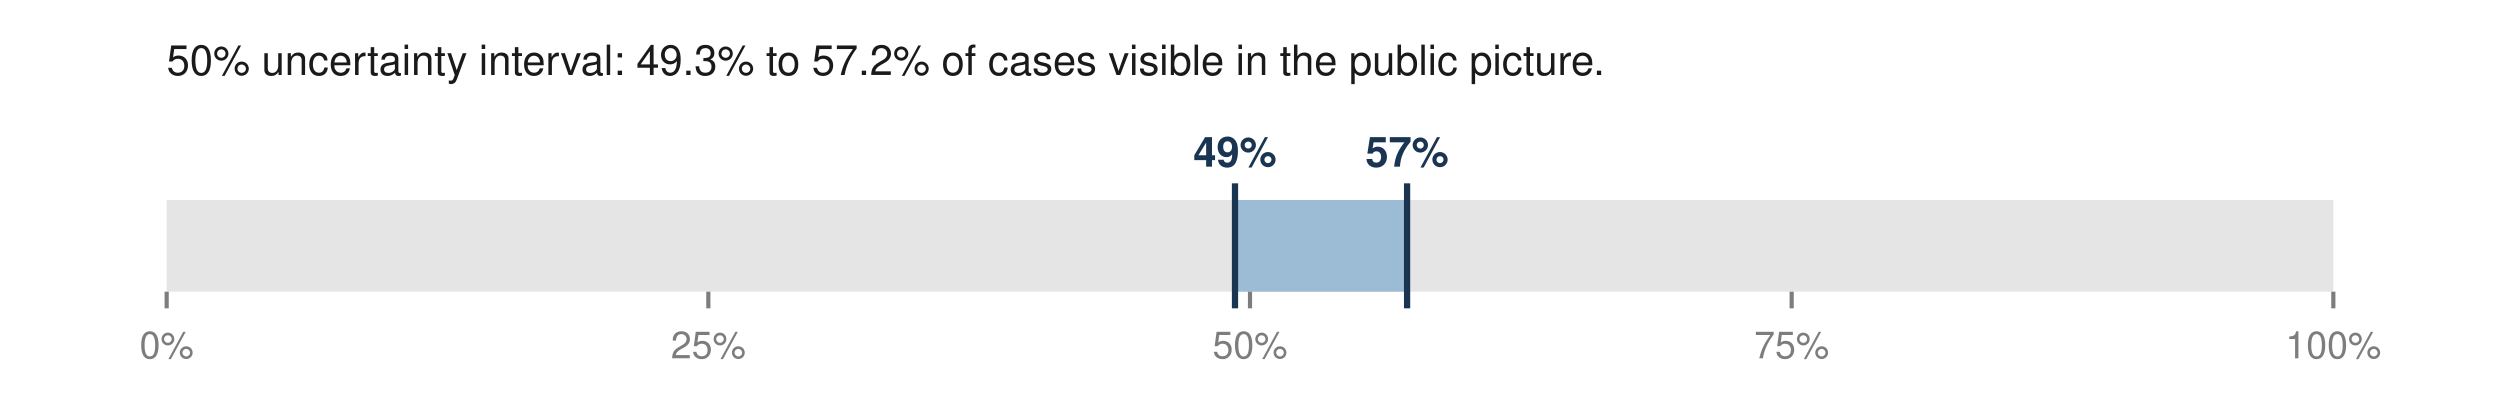
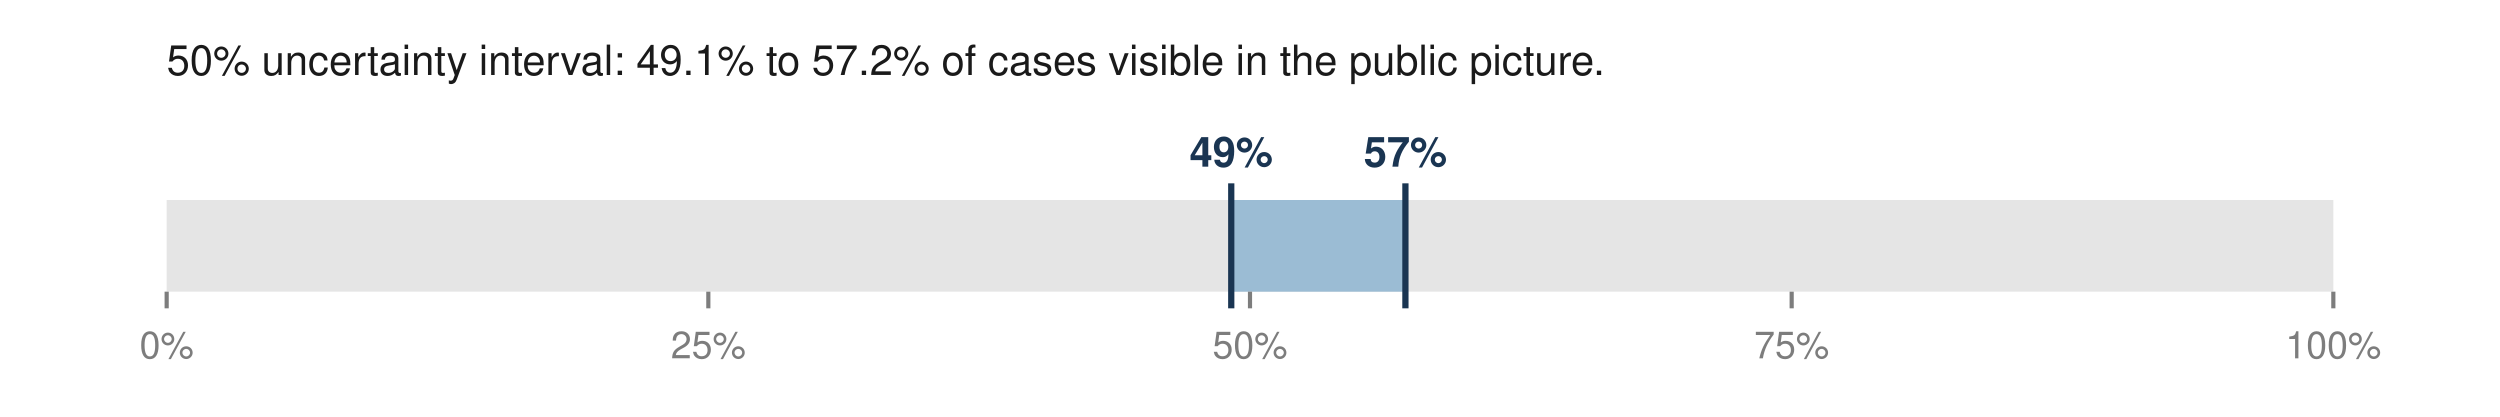
<svg xmlns="http://www.w3.org/2000/svg" viewBox="0 0 600 100" width="600" height="100" role="img" aria-labelledby="t">
-   <text x="40.0" y="18.0" font-family="Helvetica,Arial,sans-serif" font-size="10" fill="#1a1a1a" font-weight="normal" text-anchor="start">50% uncertainty interval: 49.3% to 57.2% of cases visible in the public picture.</text>
+   <text x="40.0" y="18.0" font-family="Helvetica,Arial,sans-serif" font-size="10" fill="#1a1a1a" font-weight="normal" text-anchor="start">50% uncertainty interval: 49.1% to 57.2% of cases visible in the public picture.</text>
  <rect x="40.0" y="48.0" width="520.0" height="22.0" fill="#e5e5e5" />
-   <rect x="296.4" y="48.0" width="41.3" height="22.0" fill="#9bbcd4" />
-   <line x1="296.4" y1="44.0" x2="296.4" y2="74.0" stroke="#1a3552" stroke-width="1.5" />
-   <line x1="337.7" y1="44.0" x2="337.7" y2="74.0" stroke="#1a3552" stroke-width="1.5" />
-   <text x="296.4" y="40.0" font-family="Helvetica,Arial,sans-serif" font-size="10" fill="#1a3552" font-weight="bold" text-anchor="middle">49%</text>
-   <text x="337.7" y="40.0" font-family="Helvetica,Arial,sans-serif" font-size="10" fill="#1a3552" font-weight="bold" text-anchor="middle">57%</text>
+   <rect x="295.5" y="48.0" width="41.8" height="22.0" fill="#9bbcd4" />
+   <line x1="295.5" y1="44.0" x2="295.5" y2="74.0" stroke="#1a3552" stroke-width="1.5" />
+   <line x1="337.3" y1="44.0" x2="337.3" y2="74.0" stroke="#1a3552" stroke-width="1.5" />
+   <text x="295.5" y="40.0" font-family="Helvetica,Arial,sans-serif" font-size="10" fill="#1a3552" font-weight="bold" text-anchor="middle">49%</text>
+   <text x="337.3" y="40.0" font-family="Helvetica,Arial,sans-serif" font-size="10" fill="#1a3552" font-weight="bold" text-anchor="middle">57%</text>
  <line x1="40.0" y1="70.0" x2="40.0" y2="74.0" stroke="#7d7d7d" stroke-width="1" />
  <text x="40.0" y="86.0" font-family="Helvetica,Arial,sans-serif" font-size="9" fill="#7d7d7d" font-weight="normal" text-anchor="middle">0%</text>
  <line x1="170.0" y1="70.0" x2="170.0" y2="74.0" stroke="#7d7d7d" stroke-width="1" />
  <text x="170.0" y="86.0" font-family="Helvetica,Arial,sans-serif" font-size="9" fill="#7d7d7d" font-weight="normal" text-anchor="middle">25%</text>
  <line x1="300.0" y1="70.0" x2="300.0" y2="74.0" stroke="#7d7d7d" stroke-width="1" />
  <text x="300.0" y="86.0" font-family="Helvetica,Arial,sans-serif" font-size="9" fill="#7d7d7d" font-weight="normal" text-anchor="middle">50%</text>
  <line x1="430.0" y1="70.0" x2="430.0" y2="74.0" stroke="#7d7d7d" stroke-width="1" />
  <text x="430.0" y="86.0" font-family="Helvetica,Arial,sans-serif" font-size="9" fill="#7d7d7d" font-weight="normal" text-anchor="middle">75%</text>
  <line x1="560.0" y1="70.0" x2="560.0" y2="74.0" stroke="#7d7d7d" stroke-width="1" />
  <text x="560.0" y="86.0" font-family="Helvetica,Arial,sans-serif" font-size="9" fill="#7d7d7d" font-weight="normal" text-anchor="middle">100%</text>
</svg>
